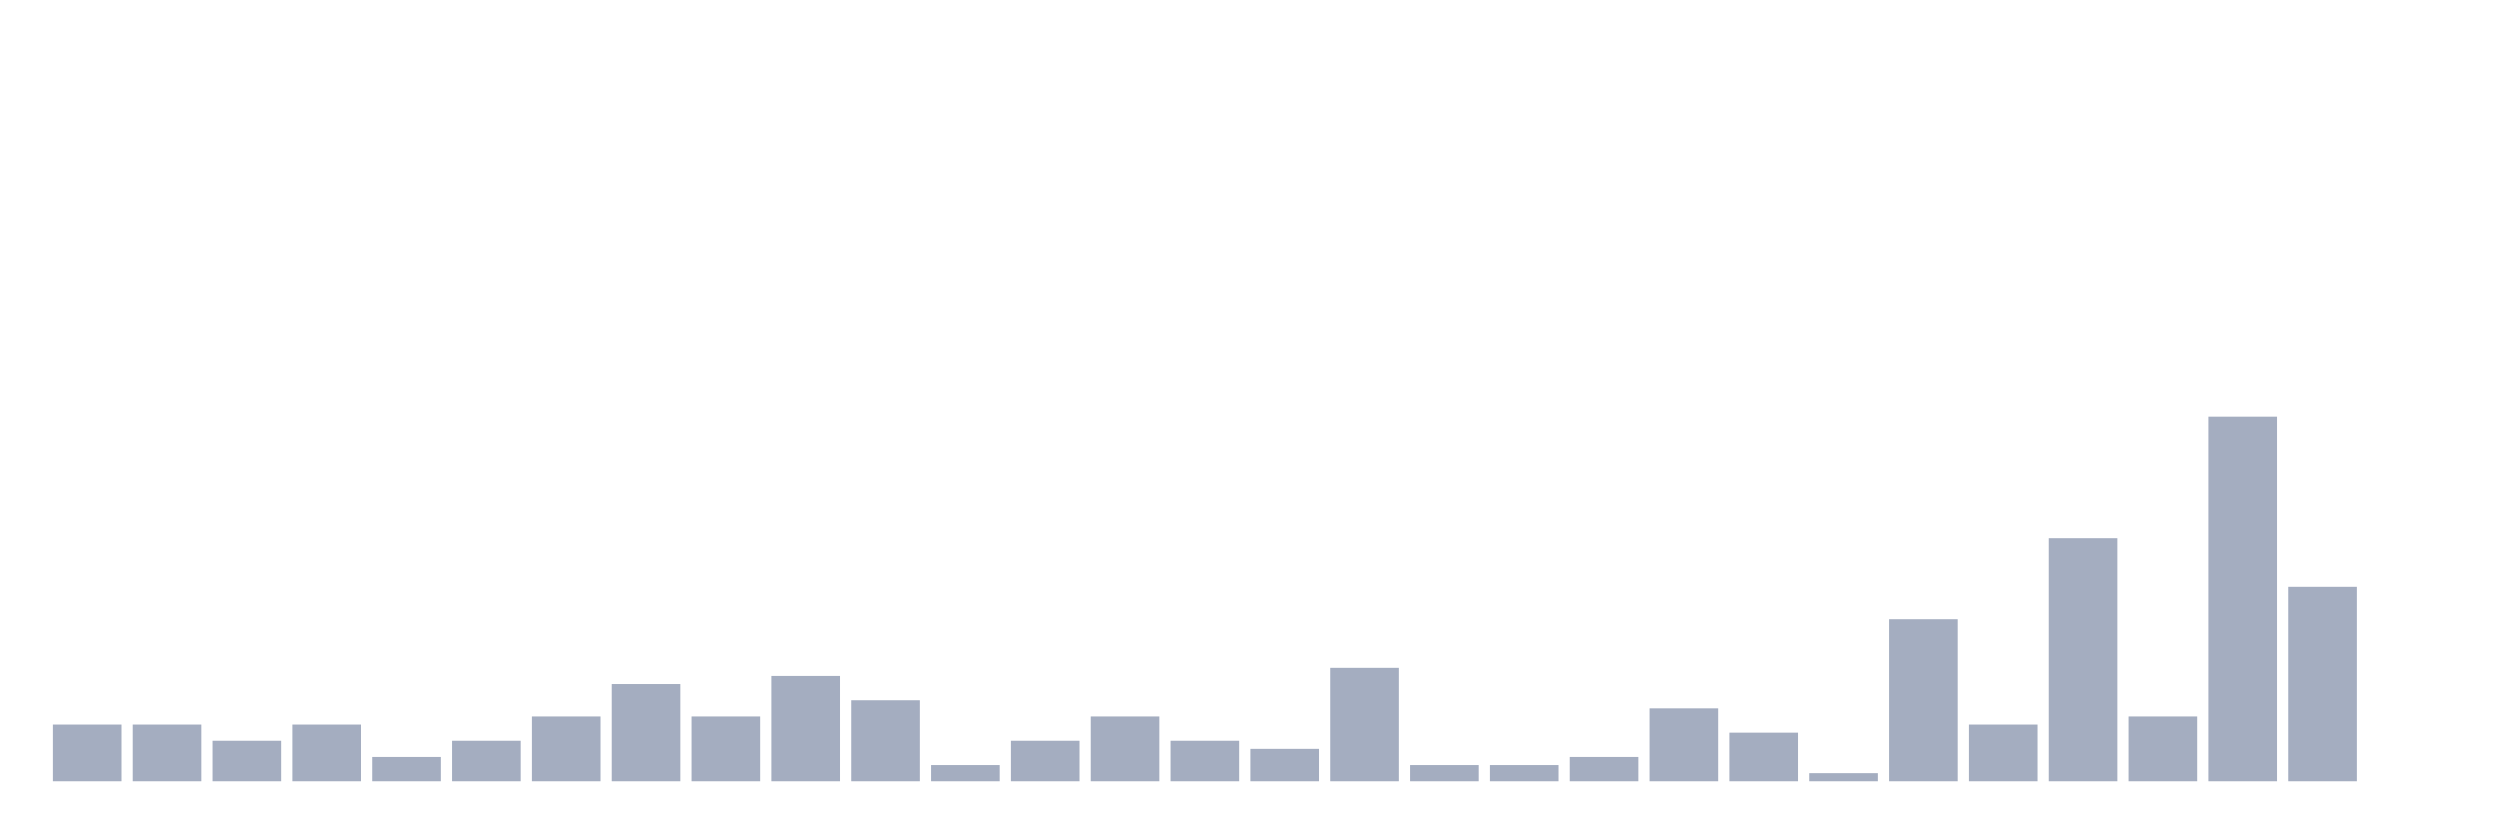
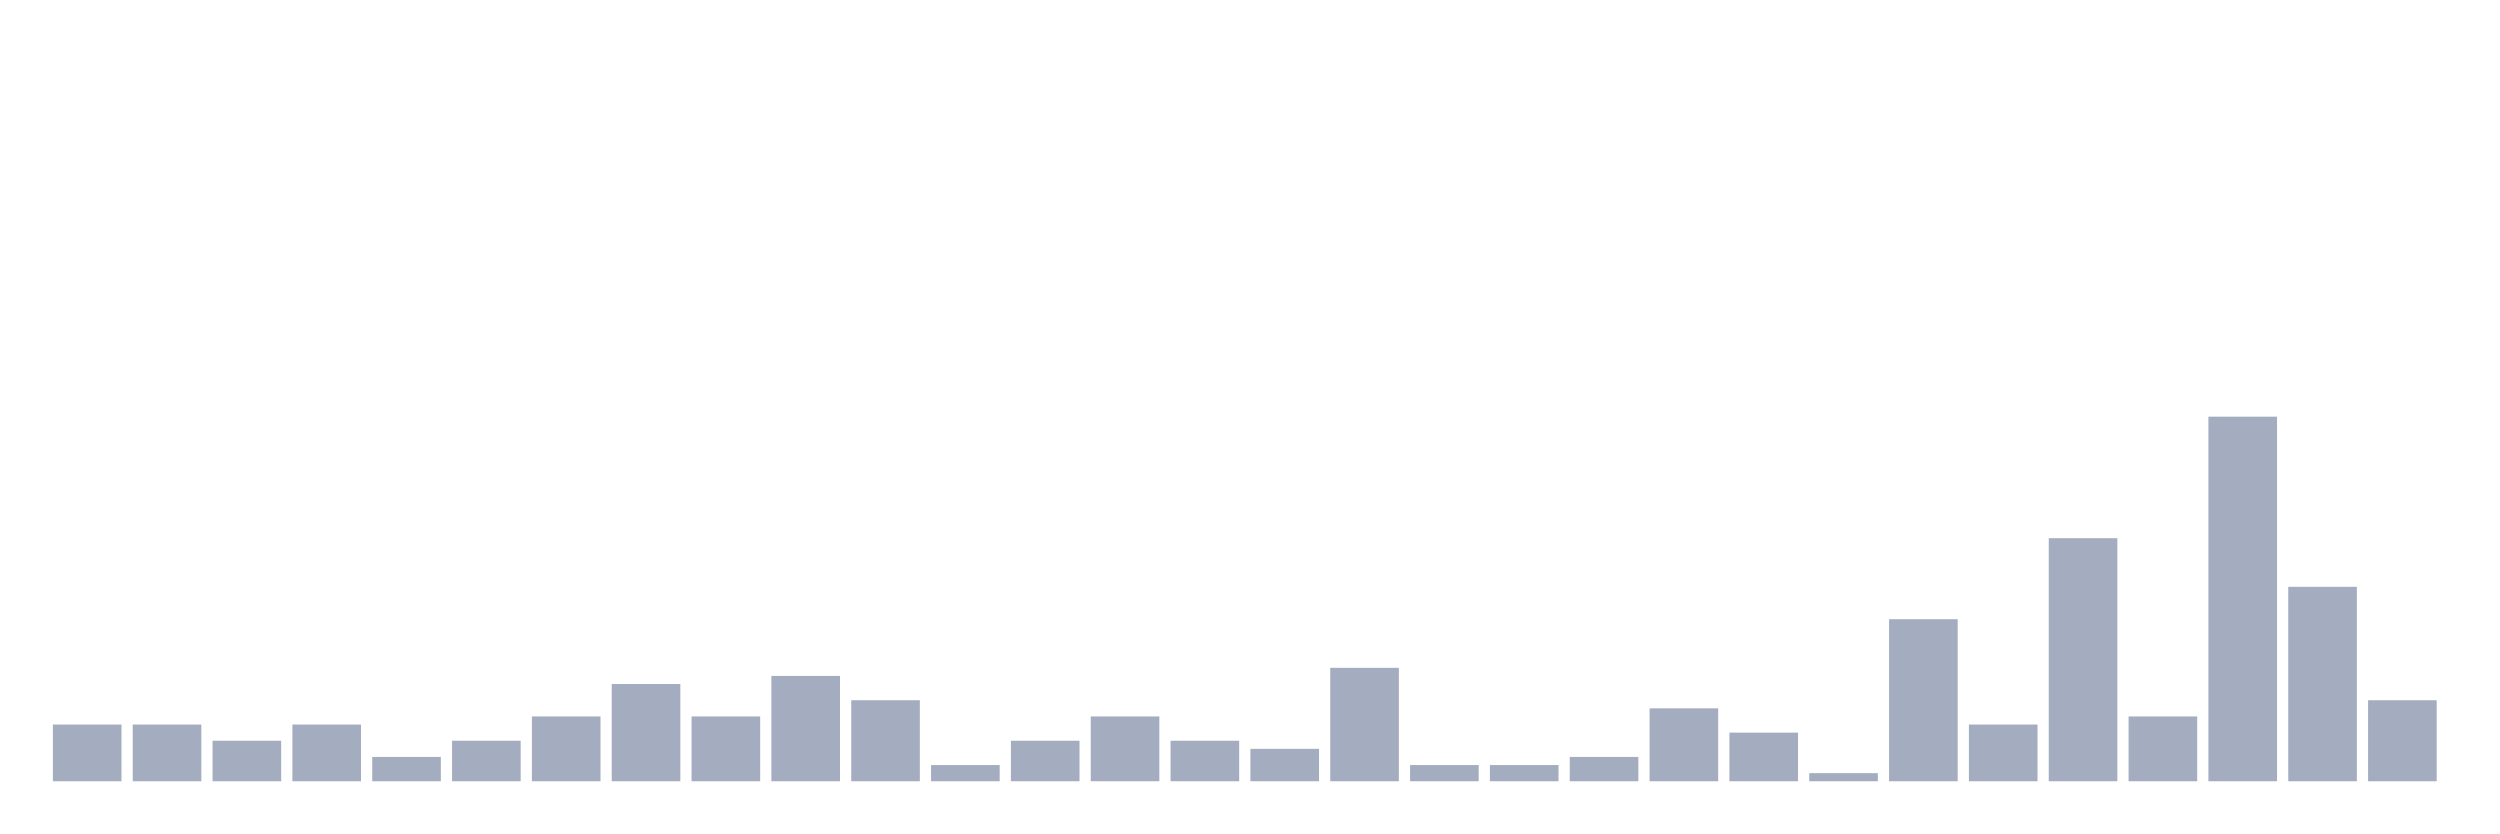
<svg xmlns="http://www.w3.org/2000/svg" viewBox="0 0 480 160">
  <g transform="translate(10,10)">
    <rect class="bar" x="0.153" width="13.175" y="129.111" height="10.889" fill="rgb(164,173,192)" />
    <rect class="bar" x="15.482" width="13.175" y="129.111" height="10.889" fill="rgb(164,173,192)" />
    <rect class="bar" x="30.81" width="13.175" y="132.222" height="7.778" fill="rgb(164,173,192)" />
    <rect class="bar" x="46.138" width="13.175" y="129.111" height="10.889" fill="rgb(164,173,192)" />
    <rect class="bar" x="61.466" width="13.175" y="135.333" height="4.667" fill="rgb(164,173,192)" />
    <rect class="bar" x="76.794" width="13.175" y="132.222" height="7.778" fill="rgb(164,173,192)" />
    <rect class="bar" x="92.123" width="13.175" y="127.556" height="12.444" fill="rgb(164,173,192)" />
    <rect class="bar" x="107.451" width="13.175" y="121.333" height="18.667" fill="rgb(164,173,192)" />
    <rect class="bar" x="122.779" width="13.175" y="127.556" height="12.444" fill="rgb(164,173,192)" />
    <rect class="bar" x="138.107" width="13.175" y="119.778" height="20.222" fill="rgb(164,173,192)" />
    <rect class="bar" x="153.436" width="13.175" y="124.444" height="15.556" fill="rgb(164,173,192)" />
    <rect class="bar" x="168.764" width="13.175" y="136.889" height="3.111" fill="rgb(164,173,192)" />
    <rect class="bar" x="184.092" width="13.175" y="132.222" height="7.778" fill="rgb(164,173,192)" />
    <rect class="bar" x="199.42" width="13.175" y="127.556" height="12.444" fill="rgb(164,173,192)" />
    <rect class="bar" x="214.748" width="13.175" y="132.222" height="7.778" fill="rgb(164,173,192)" />
    <rect class="bar" x="230.077" width="13.175" y="133.778" height="6.222" fill="rgb(164,173,192)" />
    <rect class="bar" x="245.405" width="13.175" y="118.222" height="21.778" fill="rgb(164,173,192)" />
    <rect class="bar" x="260.733" width="13.175" y="136.889" height="3.111" fill="rgb(164,173,192)" />
    <rect class="bar" x="276.061" width="13.175" y="136.889" height="3.111" fill="rgb(164,173,192)" />
    <rect class="bar" x="291.39" width="13.175" y="135.333" height="4.667" fill="rgb(164,173,192)" />
    <rect class="bar" x="306.718" width="13.175" y="126" height="14" fill="rgb(164,173,192)" />
    <rect class="bar" x="322.046" width="13.175" y="130.667" height="9.333" fill="rgb(164,173,192)" />
    <rect class="bar" x="337.374" width="13.175" y="138.444" height="1.556" fill="rgb(164,173,192)" />
    <rect class="bar" x="352.702" width="13.175" y="108.889" height="31.111" fill="rgb(164,173,192)" />
    <rect class="bar" x="368.031" width="13.175" y="129.111" height="10.889" fill="rgb(164,173,192)" />
    <rect class="bar" x="383.359" width="13.175" y="93.333" height="46.667" fill="rgb(164,173,192)" />
    <rect class="bar" x="398.687" width="13.175" y="127.556" height="12.444" fill="rgb(164,173,192)" />
    <rect class="bar" x="414.015" width="13.175" y="70" height="70" fill="rgb(164,173,192)" />
    <rect class="bar" x="429.344" width="13.175" y="102.667" height="37.333" fill="rgb(164,173,192)" />
-     <rect class="bar" x="444.672" width="13.175" y="140" height="0" fill="rgb(164,173,192)" />
+     <rect class="bar" x="444.672" width="13.175" y="124.444" height="15.556" fill="rgb(164,173,192)" />
  </g>
</svg>
